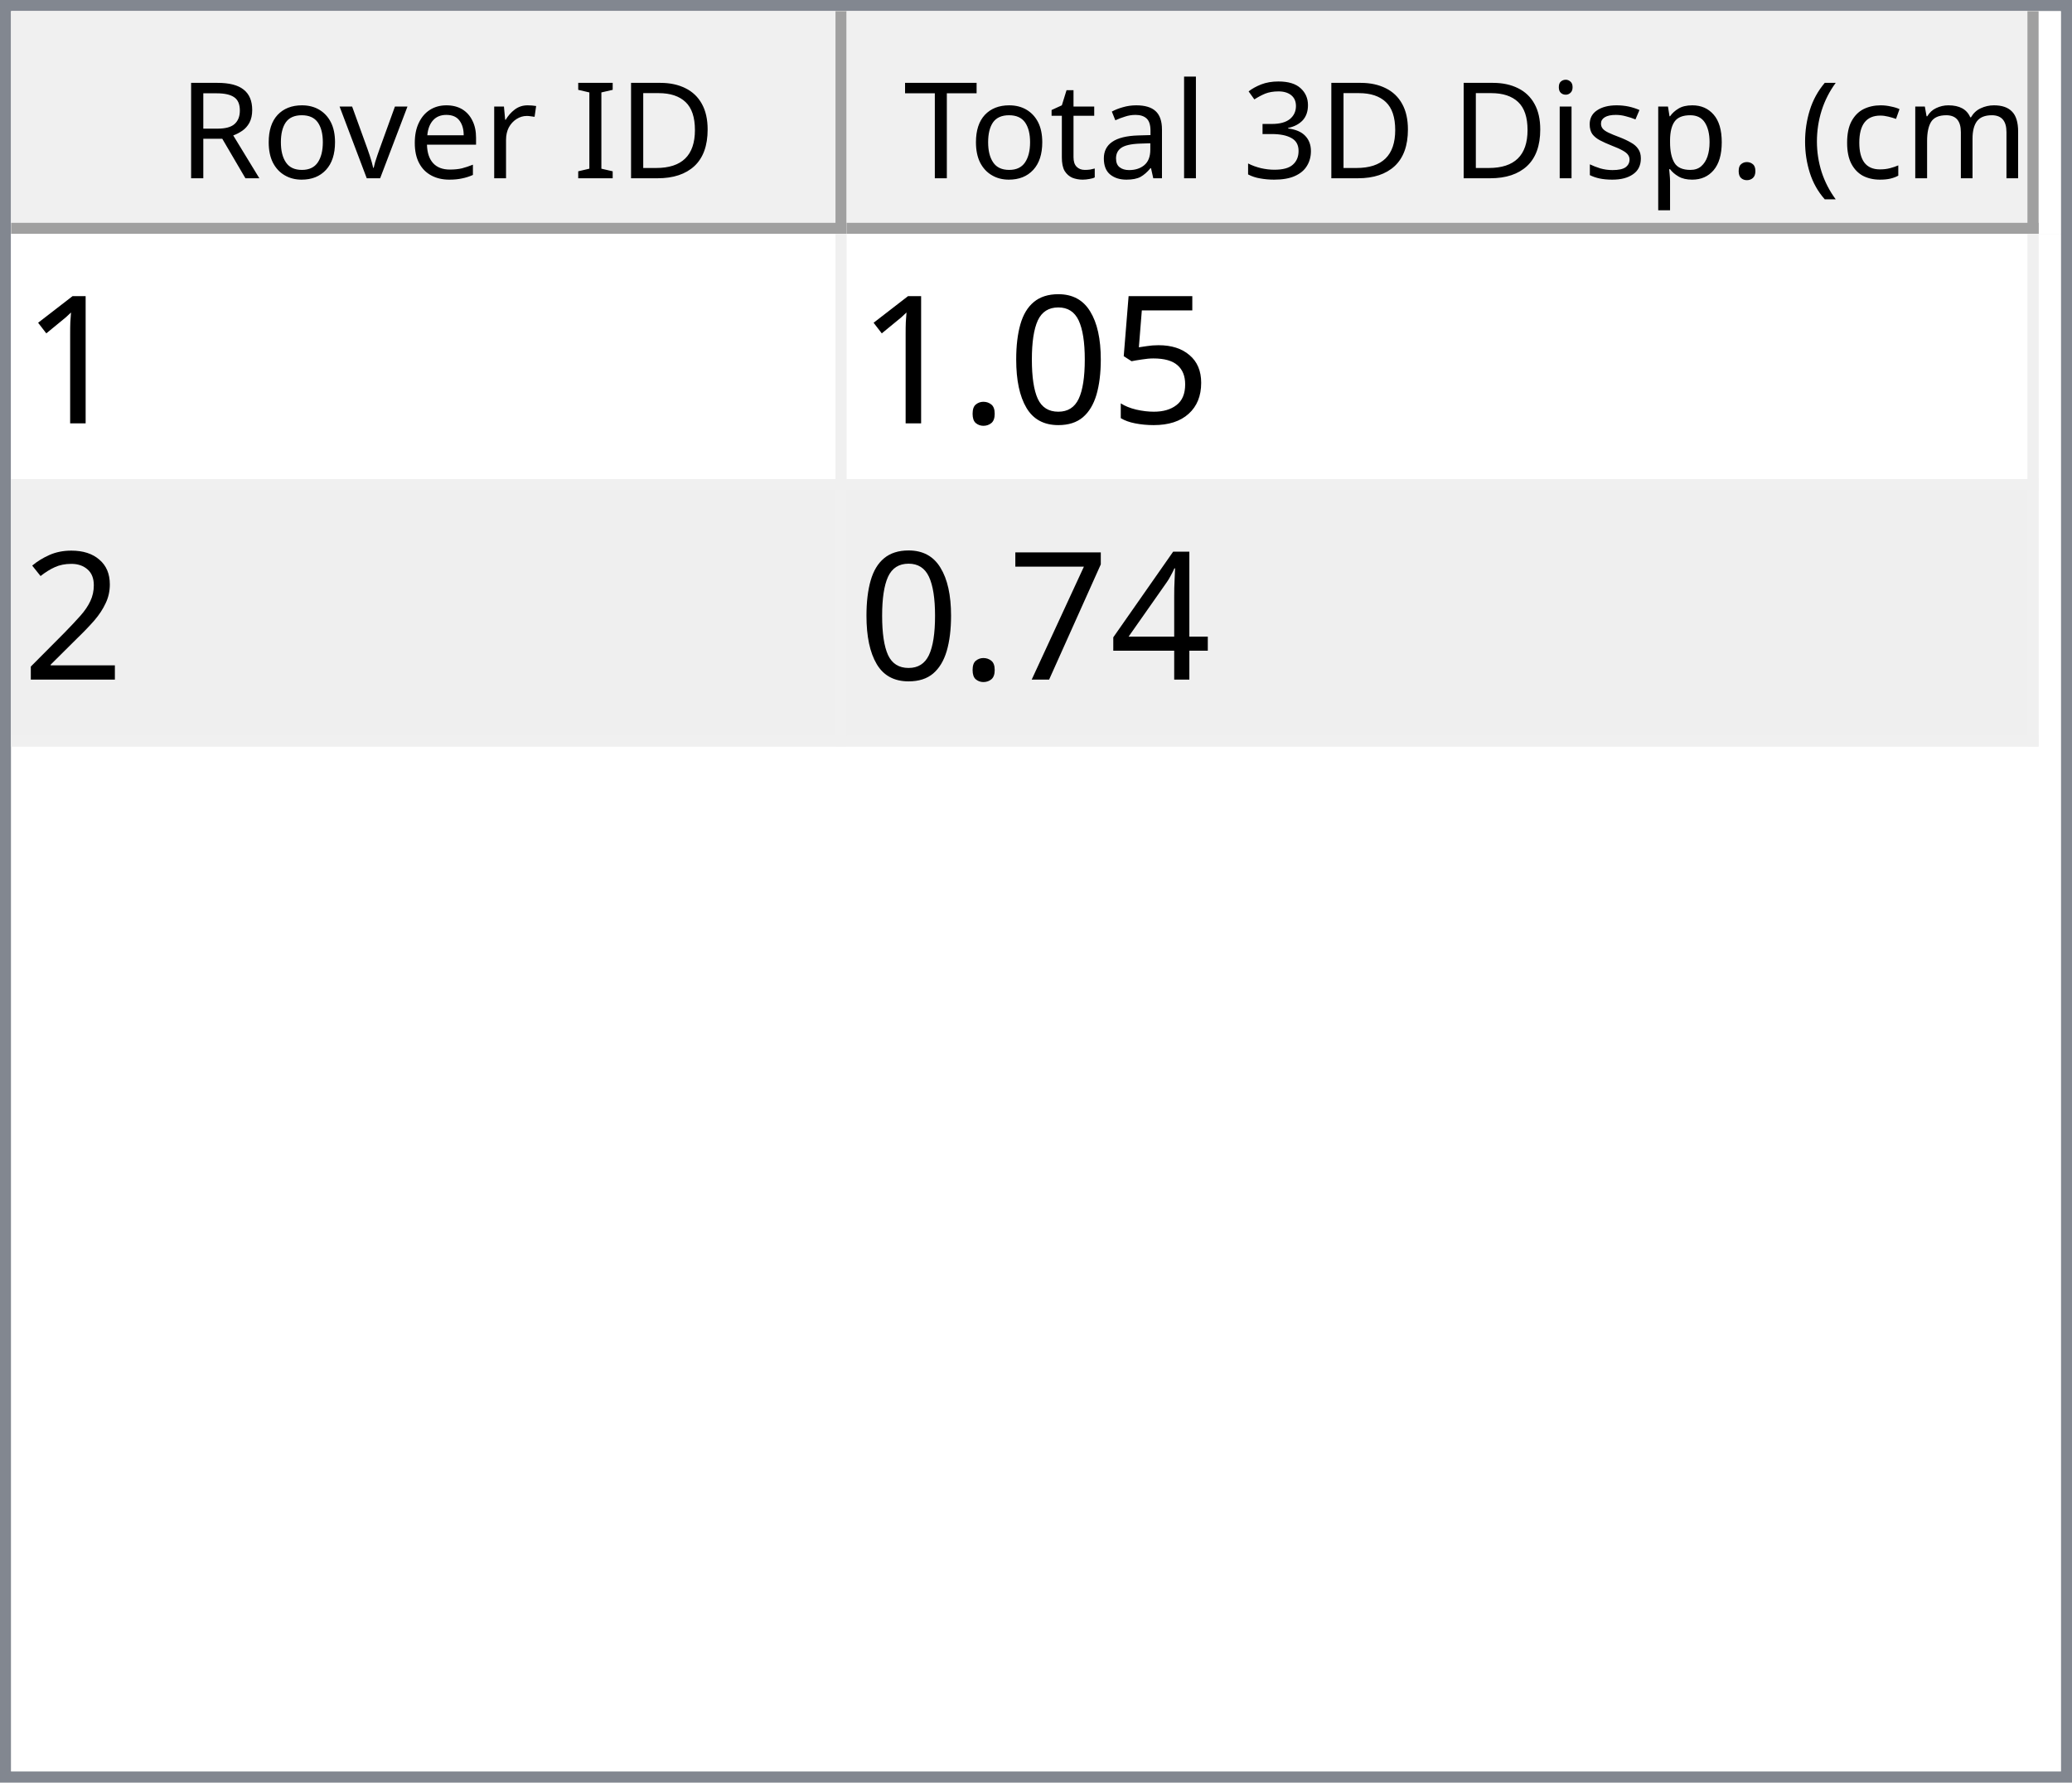
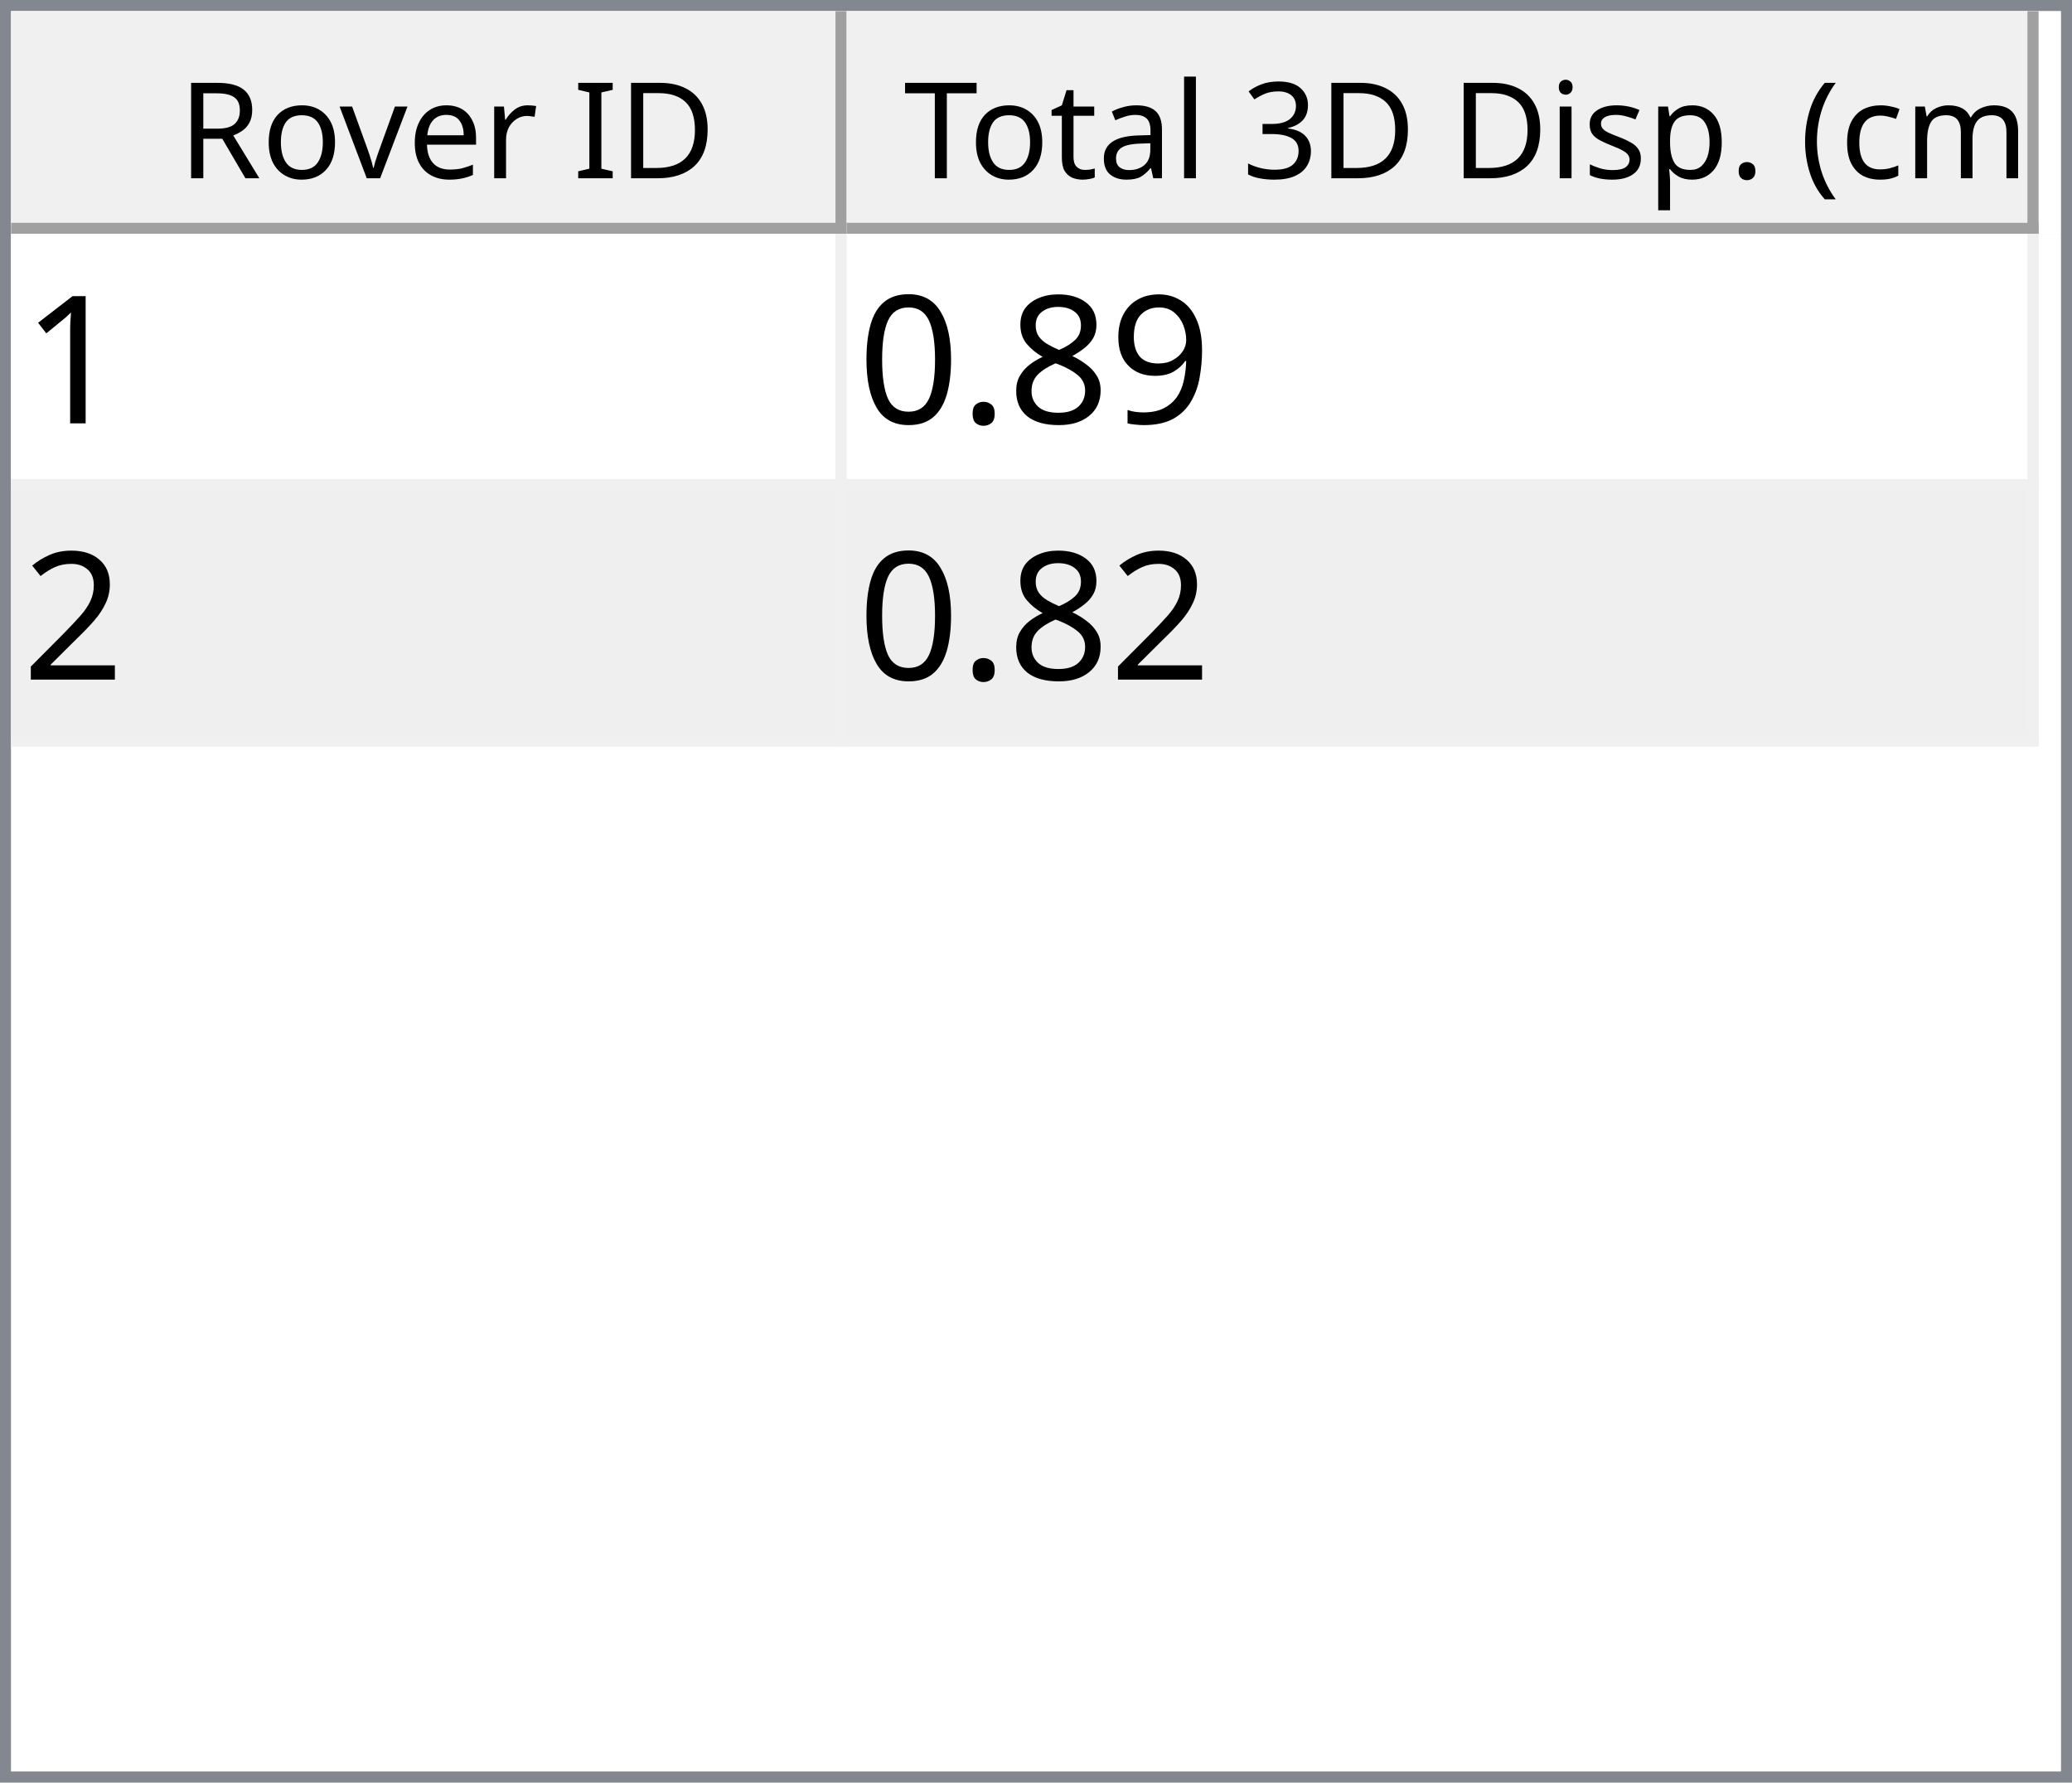
<svg xmlns="http://www.w3.org/2000/svg" style="fill-opacity:1; color-rendering:auto; color-interpolation:auto; text-rendering:auto; stroke:black; stroke-linecap:square; stroke-miterlimit:10; shape-rendering:auto; stroke-opacity:1; fill:black; stroke-dasharray:none; font-weight:normal; stroke-width:1; font-family:'Dialog'; font-style:normal; stroke-linejoin:miter; font-size:12px; stroke-dashoffset:0; image-rendering:auto;" width="186" height="160">
  <defs id="genericDefs" />
  <g>
    <defs id="defs1">
      <clipPath clipPathUnits="userSpaceOnUse" id="clipPath1">
        <path d="M0 0 L186 0 L186 160 L0 160 L0 0 Z" />
      </clipPath>
      <clipPath clipPathUnits="userSpaceOnUse" id="clipPath2">
        <path d="M0 0 L0 160 L186 160 L186 0 Z" />
      </clipPath>
      <clipPath clipPathUnits="userSpaceOnUse" id="clipPath3">
        <path d="M0 0 L0 20 L184 20 L184 0 Z" />
      </clipPath>
      <clipPath clipPathUnits="userSpaceOnUse" id="clipPath4">
        <path d="M0 0 L0 20 L75 20 L75 0 Z" />
      </clipPath>
      <clipPath clipPathUnits="userSpaceOnUse" id="clipPath5">
        <path d="M1 1 L1 19 L74 19 L74 1 Z" />
      </clipPath>
      <clipPath clipPathUnits="userSpaceOnUse" id="clipPath6">
        <path d="M0 0 L0 18 L73 18 L73 0 Z" />
      </clipPath>
      <clipPath clipPathUnits="userSpaceOnUse" id="clipPath7">
        <path d="M-0.5 -0.5 L-0.5 19.5 L74.5 19.5 L74.5 -0.5 Z" />
      </clipPath>
      <clipPath clipPathUnits="userSpaceOnUse" id="clipPath8">
        <path d="M0 0 L0 20 L107 20 L107 0 Z" />
      </clipPath>
      <clipPath clipPathUnits="userSpaceOnUse" id="clipPath9">
        <path d="M1 1 L1 19 L106 19 L106 1 Z" />
      </clipPath>
      <clipPath clipPathUnits="userSpaceOnUse" id="clipPath10">
        <path d="M0 0 L0 18 L105 18 L105 0 Z" />
      </clipPath>
      <clipPath clipPathUnits="userSpaceOnUse" id="clipPath11">
        <path d="M-0.5 -0.5 L-0.5 19.5 L106.5 19.5 L106.5 -0.5 Z" />
      </clipPath>
      <clipPath clipPathUnits="userSpaceOnUse" id="clipPath12">
        <path d="M0 0 L0 138 L184 138 L184 0 Z" />
      </clipPath>
      <clipPath clipPathUnits="userSpaceOnUse" id="clipPath13">
        <path d="M0 0 L0 46 L182 46 L182 0 Z" />
      </clipPath>
      <clipPath clipPathUnits="userSpaceOnUse" id="clipPath14">
        <path d="M-0.5 -0.5 L-0.5 45.5 L181.5 45.5 L181.5 -0.5 Z" />
      </clipPath>
      <clipPath clipPathUnits="userSpaceOnUse" id="clipPath15">
        <path d="M0 0 L0 22 L74 22 L74 0 Z" />
      </clipPath>
      <clipPath clipPathUnits="userSpaceOnUse" id="clipPath16">
        <path d="M0 0 L0 22 L106 22 L106 0 Z" />
      </clipPath>
      <font horiz-adv-x="64.551" id="font1">
        <font-face ascent="107.91" descent="25.098" units-per-em="100" style="font-style:normal; font-family:Segoe UI; font-weight:normal;" />
        <missing-glyph horiz-adv-x="64.551" d="M8.109 0 L8.109 68.266 L56.453 68.266 L56.453 0 L8.109 0 ZM15.328 7.234 L49.219 7.234 L49.219 61.031 L15.328 61.031 L15.328 7.234 Z" />
        <glyph unicode="D" horiz-adv-x="70.117" d="M9.188 0 L9.188 70.016 L28.516 70.016 Q65.531 70.016 65.531 35.891 Q65.531 19.672 55.25 9.836 Q44.969 0 27.734 0 L9.188 0 ZM17.391 62.594 L17.391 7.422 L27.828 7.422 Q41.609 7.422 49.273 14.797 Q56.938 22.172 56.938 35.688 Q56.938 62.594 28.328 62.594 L17.391 62.594 Z" />
        <glyph unicode="I" horiz-adv-x="26.611" d="M17.391 0 L9.188 0 L9.188 70.016 L17.391 70.016 L17.391 0 Z" />
        <glyph unicode=" " horiz-adv-x="27.393" d="" />
        <glyph unicode="r" horiz-adv-x="34.766" d="M34.188 41.891 Q32.078 43.5 28.125 43.5 Q23 43.5 19.555 38.672 Q16.109 33.844 16.109 25.484 L16.109 0 L8.109 0 L8.109 50 L16.109 50 L16.109 39.703 L16.312 39.703 Q18.016 44.969 21.531 47.922 Q25.047 50.875 29.391 50.875 Q32.516 50.875 34.188 50.203 L34.188 41.891 Z" />
        <glyph unicode="e" horiz-adv-x="52.295" d="M48.297 23 L12.984 23 Q13.188 14.656 17.484 10.109 Q21.781 5.562 29.297 5.562 Q37.75 5.562 44.828 11.141 L44.828 3.609 Q38.234 -1.172 27.391 -1.172 Q16.797 -1.172 10.742 5.641 Q4.688 12.453 4.688 24.812 Q4.688 36.469 11.305 43.82 Q17.922 51.172 27.734 51.172 Q37.547 51.172 42.922 44.828 Q48.297 38.484 48.297 27.203 L48.297 23 ZM40.094 29.781 Q40.047 36.719 36.75 40.578 Q33.453 44.438 27.594 44.438 Q21.922 44.438 17.969 40.383 Q14.016 36.328 13.094 29.781 L40.094 29.781 Z" />
        <glyph unicode="v" horiz-adv-x="47.9" d="M47.406 50 L27.484 0 L19.625 0 L0.688 50 L9.469 50 L22.172 13.672 Q23.578 9.672 23.922 6.688 L24.125 6.688 Q24.609 10.453 25.688 13.484 L38.969 50 L47.406 50 Z" />
        <glyph unicode="o" horiz-adv-x="58.594" d="M29 -1.172 Q17.922 -1.172 11.305 5.836 Q4.688 12.844 4.688 24.422 Q4.688 37.016 11.57 44.094 Q18.453 51.172 30.172 51.172 Q41.359 51.172 47.633 44.289 Q53.906 37.406 53.906 25.203 Q53.906 13.234 47.141 6.031 Q40.375 -1.172 29 -1.172 ZM29.594 44.438 Q21.875 44.438 17.383 39.188 Q12.891 33.938 12.891 24.703 Q12.891 15.828 17.43 10.695 Q21.969 5.562 29.594 5.562 Q37.359 5.562 41.531 10.594 Q45.703 15.625 45.703 24.906 Q45.703 34.281 41.531 39.359 Q37.359 44.438 29.594 44.438 Z" />
        <glyph unicode="R" horiz-adv-x="59.814" d="M59.375 0 L49.609 0 L37.891 19.625 Q36.281 22.359 34.766 24.289 Q33.25 26.219 31.664 27.438 Q30.078 28.656 28.25 29.219 Q26.422 29.781 24.125 29.781 L17.391 29.781 L17.391 0 L9.188 0 L9.188 70.016 L30.078 70.016 Q34.672 70.016 38.555 68.867 Q42.438 67.719 45.289 65.375 Q48.141 63.031 49.758 59.547 Q51.375 56.062 51.375 51.375 Q51.375 47.703 50.273 44.656 Q49.172 41.609 47.148 39.211 Q45.125 36.812 42.266 35.133 Q39.406 33.453 35.844 32.516 L35.844 32.328 Q37.594 31.547 38.891 30.547 Q40.188 29.547 41.359 28.18 Q42.531 26.812 43.68 25.078 Q44.828 23.344 46.234 21.047 L59.375 0 ZM17.391 62.594 L17.391 37.203 L28.516 37.203 Q31.594 37.203 34.203 38.133 Q36.812 39.062 38.719 40.797 Q40.625 42.531 41.703 45.047 Q42.781 47.562 42.781 50.688 Q42.781 56.297 39.141 59.445 Q35.5 62.594 28.609 62.594 L17.391 62.594 Z" />
        <glyph unicode=")" horiz-adv-x="30.176" d="M8.297 -15.922 L1.172 -15.922 Q16.406 2.344 16.406 26.812 Q16.406 51.469 1.078 70.016 L8.297 70.016 Q23.531 52.156 23.531 26.703 Q23.531 1.375 8.297 -15.922 Z" />
        <glyph unicode="m" horiz-adv-x="86.133" d="M79.109 0 L71.094 0 L71.094 28.719 Q71.094 37.016 68.531 40.727 Q65.969 44.438 59.906 44.438 Q54.781 44.438 51.195 39.75 Q47.609 35.062 47.609 28.516 L47.609 0 L39.594 0 L39.594 29.688 Q39.594 44.438 28.219 44.438 Q22.953 44.438 19.531 40.016 Q16.109 35.594 16.109 28.516 L16.109 0 L8.109 0 L8.109 50 L16.109 50 L16.109 42.094 L16.312 42.094 Q21.625 51.172 31.844 51.172 Q36.969 51.172 40.773 48.312 Q44.578 45.453 46 40.828 Q51.562 51.172 62.594 51.172 Q79.109 51.172 79.109 30.812 L79.109 0 Z" />
        <glyph unicode="c" horiz-adv-x="46.191" d="M42.188 2.297 Q36.422 -1.172 28.516 -1.172 Q17.828 -1.172 11.258 5.789 Q4.688 12.75 4.688 23.828 Q4.688 36.188 11.766 43.68 Q18.844 51.172 30.672 51.172 Q37.25 51.172 42.281 48.734 L42.281 40.531 Q36.719 44.438 30.375 44.438 Q22.703 44.438 17.797 38.945 Q12.891 33.453 12.891 24.516 Q12.891 15.719 17.508 10.641 Q22.125 5.562 29.891 5.562 Q36.422 5.562 42.188 9.906 L42.188 2.297 Z" />
        <glyph unicode="(" horiz-adv-x="30.176" d="M29.109 -15.922 L21.969 -15.922 Q6.844 1.375 6.844 26.703 Q6.844 52.156 21.969 70.016 L29.203 70.016 Q13.875 51.469 13.875 26.812 Q13.875 2.344 29.109 -15.922 Z" />
        <glyph unicode="." horiz-adv-x="21.68" d="M10.891 -1.078 Q8.641 -1.078 7.055 0.539 Q5.469 2.156 5.469 4.391 Q5.469 6.641 7.055 8.273 Q8.641 9.906 10.891 9.906 Q13.188 9.906 14.797 8.273 Q16.406 6.641 16.406 4.391 Q16.406 2.156 14.797 0.539 Q13.188 -1.078 10.891 -1.078 Z" />
        <glyph unicode="p" horiz-adv-x="58.789" d="M16.312 7.234 L16.109 7.234 L16.109 -23 L8.109 -23 L8.109 50 L16.109 50 L16.109 41.219 L16.312 41.219 Q22.219 51.172 33.594 51.172 Q43.266 51.172 48.688 44.461 Q54.109 37.75 54.109 26.469 Q54.109 13.922 48 6.375 Q41.891 -1.172 31.297 -1.172 Q21.578 -1.172 16.312 7.234 ZM16.109 27.391 L16.109 20.406 Q16.109 14.203 20.141 9.883 Q24.172 5.562 30.375 5.562 Q37.641 5.562 41.773 11.133 Q45.906 16.703 45.906 26.609 Q45.906 34.969 42.047 39.703 Q38.188 44.438 31.594 44.438 Q24.609 44.438 20.359 39.578 Q16.109 34.719 16.109 27.391 Z" />
        <glyph unicode="s" horiz-adv-x="42.432" d="M5.078 1.812 L5.078 10.406 Q11.625 5.562 19.484 5.562 Q30.031 5.562 30.031 12.594 Q30.031 14.594 29.125 15.992 Q28.219 17.391 26.68 18.461 Q25.141 19.531 23.07 20.383 Q21 21.234 18.609 22.172 Q15.281 23.484 12.766 24.828 Q10.25 26.172 8.57 27.859 Q6.891 29.547 6.031 31.695 Q5.172 33.844 5.172 36.719 Q5.172 40.234 6.789 42.945 Q8.406 45.656 11.086 47.484 Q13.766 49.312 17.211 50.242 Q20.656 51.172 24.312 51.172 Q30.812 51.172 35.938 48.922 L35.938 40.828 Q30.422 44.438 23.25 44.438 Q21 44.438 19.195 43.922 Q17.391 43.406 16.094 42.477 Q14.797 41.547 14.086 40.258 Q13.375 38.969 13.375 37.406 Q13.375 35.453 14.086 34.133 Q14.797 32.812 16.164 31.789 Q17.531 30.766 19.484 29.938 Q21.438 29.109 23.922 28.125 Q27.25 26.859 29.883 25.516 Q32.516 24.172 34.375 22.484 Q36.234 20.797 37.234 18.602 Q38.234 16.406 38.234 13.375 Q38.234 9.672 36.602 6.938 Q34.969 4.203 32.234 2.398 Q29.5 0.594 25.93 -0.289 Q22.359 -1.172 18.453 -1.172 Q10.75 -1.172 5.078 1.812 Z" />
        <glyph unicode="i" horiz-adv-x="24.219" d="M12.203 62.703 Q10.062 62.703 8.547 64.164 Q7.031 65.625 7.031 67.875 Q7.031 70.125 8.547 71.609 Q10.062 73.094 12.203 73.094 Q14.406 73.094 15.945 71.609 Q17.484 70.125 17.484 67.875 Q17.484 65.719 15.945 64.211 Q14.406 62.703 12.203 62.703 ZM16.109 0 L8.109 0 L8.109 50 L16.109 50 L16.109 0 Z" />
        <glyph unicode="3" horiz-adv-x="53.906" d="M46.531 19.828 Q46.531 15.094 44.75 11.211 Q42.969 7.328 39.719 4.57 Q36.469 1.812 31.93 0.297 Q27.391 -1.219 21.922 -1.219 Q11.922 -1.219 6 2.594 L6 11.188 Q13.094 5.609 22.219 5.609 Q25.875 5.609 28.828 6.539 Q31.781 7.469 33.906 9.227 Q36.031 10.984 37.18 13.477 Q38.328 15.969 38.328 19.094 Q38.328 32.812 18.797 32.812 L12.984 32.812 L12.984 39.594 L18.5 39.594 Q35.797 39.594 35.797 52.484 Q35.797 64.406 22.609 64.406 Q15.188 64.406 8.688 59.422 L8.688 67.188 Q15.375 71.188 24.609 71.188 Q29 71.188 32.57 69.969 Q36.141 68.75 38.68 66.555 Q41.219 64.359 42.609 61.281 Q44 58.203 44 54.5 Q44 40.672 30.031 36.719 L30.031 36.531 Q33.594 36.141 36.625 34.797 Q39.656 33.453 41.852 31.305 Q44.047 29.156 45.289 26.25 Q46.531 23.344 46.531 19.828 Z" />
        <glyph unicode="l" horiz-adv-x="24.219" d="M16.109 0 L8.109 0 L8.109 74.031 L16.109 74.031 L16.109 0 Z" />
        <glyph unicode="a" horiz-adv-x="50.879" d="M43.891 0 L35.891 0 L35.891 7.812 L35.688 7.812 Q30.469 -1.172 20.312 -1.172 Q12.844 -1.172 8.617 2.781 Q4.391 6.734 4.391 13.281 Q4.391 27.297 20.906 29.594 L35.891 31.688 Q35.891 44.438 25.594 44.438 Q16.547 44.438 9.281 38.281 L9.281 46.484 Q16.656 51.172 26.266 51.172 Q43.891 51.172 43.891 32.516 L43.891 0 ZM35.891 25.297 L23.828 23.641 Q18.266 22.859 15.43 20.875 Q12.594 18.891 12.594 13.875 Q12.594 10.203 15.211 7.883 Q17.828 5.562 22.172 5.562 Q28.125 5.562 32.008 9.742 Q35.891 13.922 35.891 20.312 L35.891 25.297 Z" />
        <glyph unicode="t" horiz-adv-x="33.887" d="M31.297 0.484 Q28.469 -1.078 23.828 -1.078 Q10.688 -1.078 10.688 13.578 L10.688 43.172 L2.094 43.172 L2.094 50 L10.688 50 L10.688 62.203 L18.703 64.797 L18.703 50 L31.297 50 L31.297 43.172 L18.703 43.172 L18.703 14.984 Q18.703 9.969 20.414 7.82 Q22.125 5.672 26.078 5.672 Q29.109 5.672 31.297 7.328 L31.297 0.484 Z" />
        <glyph unicode="T" horiz-adv-x="52.393" d="M50.594 62.594 L30.375 62.594 L30.375 0 L22.172 0 L22.172 62.594 L2 62.594 L2 70.016 L50.594 70.016 L50.594 62.594 Z" />
      </font>
      <font horiz-adv-x="75.0" id="font2">
        <font-face ascent="100.537" descent="21.973" units-per-em="100" style="font-style:normal; font-family:sans-serif; font-weight:normal;" />
        <missing-glyph horiz-adv-x="75.0" d="M12.5 0 L12.5 62.5 L62.5 62.5 L62.5 0 L12.5 0 ZM14.062 1.562 L60.938 1.562 L60.938 60.938 L14.062 60.938 L14.062 1.562 Z" />
        <glyph unicode="1" horiz-adv-x="55.615" d="M37.25 0 L28.469 0 L28.469 56 Q25.297 52.984 20.141 49.953 Q14.984 46.922 10.891 45.406 L10.891 53.906 Q18.266 57.375 23.781 62.305 Q29.297 67.234 31.594 71.875 L37.25 71.875 L37.25 0 Z" />
-         <glyph unicode="5" horiz-adv-x="55.615" d="M4.156 18.75 L13.375 19.531 Q14.406 12.797 18.141 9.398 Q21.875 6 27.156 6 Q33.5 6 37.891 10.789 Q42.281 15.578 42.281 23.484 Q42.281 31 38.062 35.352 Q33.844 39.703 27 39.703 Q22.75 39.703 19.336 37.773 Q15.922 35.844 13.969 32.766 L5.719 33.844 L12.641 70.609 L48.25 70.609 L48.25 62.203 L19.672 62.203 L15.828 42.969 Q22.266 47.469 29.344 47.469 Q38.719 47.469 45.164 40.969 Q51.609 34.469 51.609 24.266 Q51.609 14.547 45.953 7.469 Q39.062 -1.219 27.156 -1.219 Q17.391 -1.219 11.211 4.25 Q5.031 9.719 4.156 18.75 Z" />
+         <glyph unicode="9" horiz-adv-x="55.615" d="M5.469 16.547 L13.922 17.328 Q14.984 11.375 18.016 8.688 Q21.047 6 25.781 6 Q29.828 6 32.883 7.859 Q35.938 9.719 37.891 12.82 Q39.844 15.922 41.164 21.195 Q42.484 26.469 42.484 31.938 Q42.484 32.516 42.438 33.688 Q39.797 29.5 35.234 26.883 Q30.672 24.266 25.344 24.266 Q16.453 24.266 10.305 30.711 Q4.156 37.156 4.156 47.703 Q4.156 58.594 10.578 65.234 Q17 71.875 26.656 71.875 Q33.641 71.875 39.43 68.117 Q45.219 64.359 48.219 57.398 Q51.219 50.438 51.219 37.25 Q51.219 23.531 48.242 15.406 Q45.266 7.281 39.383 3.031 Q33.5 -1.219 25.594 -1.219 Q17.188 -1.219 11.867 3.445 Q6.547 8.109 5.469 16.547 ZM41.453 48.141 Q41.453 55.719 37.43 60.156 Q33.406 64.594 27.734 64.594 Q21.875 64.594 17.531 59.812 Q13.188 55.031 13.188 47.406 Q13.188 40.578 17.312 36.305 Q21.438 32.031 27.484 32.031 Q33.594 32.031 37.523 36.305 Q41.453 40.578 41.453 48.141 Z" />
+         <glyph unicode="8" horiz-adv-x="55.615" d="M17.672 38.812 Q12.203 40.828 9.57 44.539 Q6.938 48.25 6.938 53.422 Q6.938 61.234 12.555 66.555 Q18.172 71.875 27.484 71.875 Q36.859 71.875 42.578 66.43 Q48.297 60.984 48.297 53.172 Q48.297 48.188 45.68 44.508 Q43.062 40.828 37.75 38.812 Q44.344 36.672 47.781 31.883 Q51.219 27.094 51.219 20.453 Q51.219 11.281 44.727 5.031 Q38.234 -1.219 27.641 -1.219 Q17.047 -1.219 10.547 5.055 Q4.047 11.328 4.047 20.703 Q4.047 27.688 7.594 32.398 Q11.141 37.109 17.672 38.812 ZM15.922 53.719 Q15.922 48.641 19.195 45.414 Q22.469 42.188 27.688 42.188 Q32.766 42.188 36.016 45.383 Q39.266 48.578 39.266 53.219 Q39.266 58.062 35.914 61.359 Q32.562 64.656 27.594 64.656 Q22.562 64.656 19.242 61.43 Q15.922 58.203 15.922 53.719 ZM13.094 20.656 Q13.094 16.891 14.875 13.375 Q16.656 9.859 20.172 7.93 Q23.688 6 27.734 6 Q34.031 6 38.133 10.055 Q42.234 14.109 42.234 20.359 Q42.234 26.703 38.016 30.859 Q33.797 35.016 27.438 35.016 Q21.234 35.016 17.164 30.914 Q13.094 26.812 13.094 20.656 Z" />
+         <glyph unicode="." horiz-adv-x="27.783" d="M9.078 0 L9.078 10.016 L19.094 10.016 L19.094 0 L9.078 0 Z" />
        <glyph unicode="0" horiz-adv-x="55.615" d="M4.156 35.297 Q4.156 48 6.766 55.742 Q9.375 63.484 14.523 67.68 Q19.672 71.875 27.484 71.875 Q33.25 71.875 37.594 69.555 Q41.938 67.234 44.773 62.867 Q47.609 58.5 49.219 52.227 Q50.828 45.953 50.828 35.297 Q50.828 22.703 48.242 14.969 Q45.656 7.234 40.508 3.008 Q35.359 -1.219 27.484 -1.219 Q17.141 -1.219 11.234 6.203 Q4.156 15.141 4.156 35.297 ZM13.188 35.297 Q13.188 17.672 17.312 11.836 Q21.438 6 27.484 6 Q33.547 6 37.672 11.859 Q41.797 17.719 41.797 35.297 Q41.797 52.984 37.672 58.789 Q33.547 64.594 27.391 64.594 Q21.344 64.594 17.719 59.469 Q13.188 52.938 13.188 35.297 Z" />
-         <glyph unicode="." horiz-adv-x="27.783" d="M9.078 0 L9.078 10.016 L19.094 10.016 L19.094 0 L9.078 0 Z" />
        <glyph unicode="2" horiz-adv-x="55.615" d="M50.344 8.453 L50.344 0 L3.031 0 Q2.938 3.172 4.047 6.109 Q5.859 10.938 9.836 15.625 Q13.812 20.312 21.344 26.469 Q33.016 36.031 37.117 41.625 Q41.219 47.219 41.219 52.203 Q41.219 57.422 37.477 61.008 Q33.734 64.594 27.734 64.594 Q21.391 64.594 17.578 60.789 Q13.766 56.984 13.719 50.25 L4.688 51.172 Q5.609 61.281 11.664 66.578 Q17.719 71.875 27.938 71.875 Q38.234 71.875 44.242 66.164 Q50.25 60.453 50.25 52 Q50.25 47.703 48.492 43.555 Q46.734 39.406 42.656 34.812 Q38.578 30.219 29.109 22.219 Q21.188 15.578 18.945 13.211 Q16.703 10.844 15.234 8.453 L50.344 8.453 Z" />
-         <glyph unicode="4" horiz-adv-x="55.615" d="M32.328 0 L32.328 17.141 L1.266 17.141 L1.266 25.203 L33.938 71.578 L41.109 71.578 L41.109 25.203 L50.781 25.203 L50.781 17.141 L41.109 17.141 L41.109 0 L32.328 0 ZM32.328 25.203 L32.328 57.469 L9.906 25.203 L32.328 25.203 Z" />
-         <glyph unicode="7" horiz-adv-x="55.615" d="M4.734 62.203 L4.734 70.656 L51.078 70.656 L51.078 63.812 Q44.234 56.547 37.523 44.484 Q30.812 32.422 27.156 19.672 Q24.516 10.688 23.781 0 L14.75 0 Q14.891 8.453 18.062 20.414 Q21.234 32.375 27.172 43.484 Q33.109 54.594 39.797 62.203 L4.734 62.203 Z" />
      </font>
    </defs>
    <g style="fill:white; stroke:white;">
      <rect x="0" y="0" width="186" style="clip-path:url(#clipPath1); stroke:none;" height="160" />
    </g>
    <g style="fill:white; text-rendering:optimizeSpeed; color-rendering:optimizeSpeed; image-rendering:optimizeSpeed; shape-rendering:crispEdges; stroke:white; color-interpolation:sRGB;">
      <rect x="0" width="186" height="160" y="0" style="stroke:none;" />
      <path style="stroke:none;" d="M0 160 L186 160 L186 0 L0 0 Z" />
    </g>
    <g style="fill:rgb(240,240,240); font-family:'Segoe UI'; stroke:rgb(240,240,240);">
      <rect x="0" y="0" width="186" style="clip-path:url(#clipPath2); stroke:none;" height="160" />
    </g>
    <g style="fill:rgb(130,135,144); font-family:'Segoe UI'; stroke:rgb(130,135,144);">
      <path d="M0 0 L186 0 L186 160 L0 160 L0 0 ZM1 1 L185 1 L185 159 L1 159 L1 1 Z" style="fill-rule:evenodd; clip-path:url(#clipPath2); stroke:none;" />
    </g>
    <g style="fill:white; font-family:'Segoe UI'; stroke:white;" transform="translate(1,1)">
      <rect x="0" y="0" width="184" style="clip-path:url(#clipPath3); stroke:none;" height="20" />
    </g>
    <g style="fill:rgb(240,240,240); font-family:'Segoe UI'; stroke:rgb(240,240,240);" transform="translate(1,1)">
      <rect x="0" y="0" width="75" style="clip-path:url(#clipPath4); stroke:none;" height="20" />
    </g>
    <g style="font-family:'Segoe UI';" transform="translate(2,2)">
      <text x="14" xml:space="preserve" y="14" style="clip-path:url(#clipPath6); stroke:none;">Rover ID</text>
    </g>
    <g style="fill:rgb(160,160,160); font-family:'Segoe UI'; stroke:rgb(160,160,160); stroke-linejoin:bevel;" transform="translate(1.5,1.5)">
      <line x1="74" x2="74" y1="0" style="fill:none; clip-path:url(#clipPath7);" y2="19" />
    </g>
    <g style="fill:rgb(160,160,160); font-family:'Segoe UI'; stroke:rgb(160,160,160); stroke-linejoin:bevel;" transform="matrix(1,0,0,1,1,1) translate(0.5,0.5)">
      <line x1="0" x2="74" y1="19" style="fill:none; clip-path:url(#clipPath7);" y2="19" />
    </g>
    <g style="fill:rgb(240,240,240); font-family:'Segoe UI'; stroke:rgb(240,240,240);" transform="translate(76,1)">
      <rect x="0" y="0" width="107" style="clip-path:url(#clipPath8); stroke:none;" height="20" />
    </g>
    <g style="font-family:'Segoe UI';" transform="translate(77,2)">
      <text x="1" xml:space="preserve" y="14" style="clip-path:url(#clipPath10); stroke:none;"> Total 3D Disp. (cm)</text>
    </g>
    <g style="fill:rgb(160,160,160); font-family:'Segoe UI'; stroke:rgb(160,160,160); stroke-linejoin:bevel;" transform="translate(76.5,1.5)">
      <line x1="106" x2="106" y1="0" style="fill:none; clip-path:url(#clipPath11);" y2="19" />
    </g>
    <g style="fill:rgb(160,160,160); font-family:'Segoe UI'; stroke:rgb(160,160,160); stroke-linejoin:bevel;" transform="matrix(1,0,0,1,76,1) translate(0.5,0.5)">
      <line x1="0" x2="106" y1="19" style="fill:none; clip-path:url(#clipPath11);" y2="19" />
    </g>
    <g style="fill:white; font-family:'Segoe UI'; stroke:white;" transform="translate(1,21)">
      <rect x="0" y="0" width="184" style="clip-path:url(#clipPath12); stroke:none;" height="138" />
    </g>
    <g style="fill:rgb(240,240,240); font-size:16px; font-family:sans-serif; stroke:rgb(240,240,240);" transform="translate(1,21)">
      <rect x="0" y="0" width="182" style="clip-path:url(#clipPath13); stroke:none;" height="46" />
      <line transform="translate(0.5,0.5)" x1="0" x2="181" y1="22" style="clip-path:url(#clipPath14); fill:none; stroke-linejoin:bevel;" y2="22" />
    </g>
    <g transform="matrix(1,0,0,1,1,21) translate(0.5,0.5)" style="fill:rgb(240,240,240); font-size:16px; font-family:sans-serif; stroke:rgb(240,240,240); stroke-linejoin:bevel;">
      <line x1="0" x2="181" y1="45" style="fill:none; clip-path:url(#clipPath14);" y2="45" />
    </g>
    <g transform="matrix(1,0,0,1,1,21) translate(0.5,0.5)" style="fill:rgb(240,240,240); font-size:16px; font-family:sans-serif; stroke:rgb(240,240,240); stroke-linejoin:bevel;">
      <line x1="74" x2="74" y1="0" style="fill:none; clip-path:url(#clipPath14);" y2="45" />
    </g>
    <g transform="matrix(1,0,0,1,1,21) translate(0.5,0.5)" style="fill:rgb(240,240,240); font-size:16px; font-family:sans-serif; stroke:rgb(240,240,240); stroke-linejoin:bevel;">
      <line x1="181" x2="181" y1="0" style="fill:none; clip-path:url(#clipPath14);" y2="45" />
    </g>
    <g style="fill:white; font-size:16px; font-family:sans-serif; stroke:white;" transform="matrix(1,0,0,1,1,21)">
      <rect x="0" y="0" width="74" style="clip-path:url(#clipPath15); stroke:none;" height="22" />
      <text x="1" y="17" style="fill:black; clip-path:url(#clipPath15); stroke:none;" xml:space="preserve">1</text>
    </g>
    <g style="fill:white; font-size:16px; font-family:sans-serif; stroke:white;" transform="matrix(1,0,0,1,1,21) translate(75,0)">
      <rect x="0" y="0" width="106" style="clip-path:url(#clipPath16); stroke:none;" height="22" />
-       <text x="1" y="17" style="fill:black; clip-path:url(#clipPath16); stroke:none;" xml:space="preserve">1.05</text>
+       <text x="1" y="17" style="fill:black; clip-path:url(#clipPath16); stroke:none;" xml:space="preserve">0.89</text>
    </g>
    <g style="fill:rgb(239,239,239); font-size:16px; font-family:sans-serif; stroke:rgb(239,239,239);" transform="matrix(1,0,0,1,1,21) translate(0,23)">
      <rect x="0" y="0" width="74" style="clip-path:url(#clipPath15); stroke:none;" height="22" />
      <text x="1" y="17" style="fill:black; clip-path:url(#clipPath15); stroke:none;" xml:space="preserve">2</text>
    </g>
    <g style="fill:rgb(239,239,239); font-size:16px; font-family:sans-serif; stroke:rgb(239,239,239);" transform="matrix(1,0,0,1,1,21) translate(75,23)">
      <rect x="0" y="0" width="106" style="clip-path:url(#clipPath16); stroke:none;" height="22" />
-       <text x="1" y="17" style="fill:black; clip-path:url(#clipPath16); stroke:none;" xml:space="preserve">0.74</text>
+       <text x="1" y="17" style="fill:black; clip-path:url(#clipPath16); stroke:none;" xml:space="preserve">0.82</text>
    </g>
  </g>
</svg>
